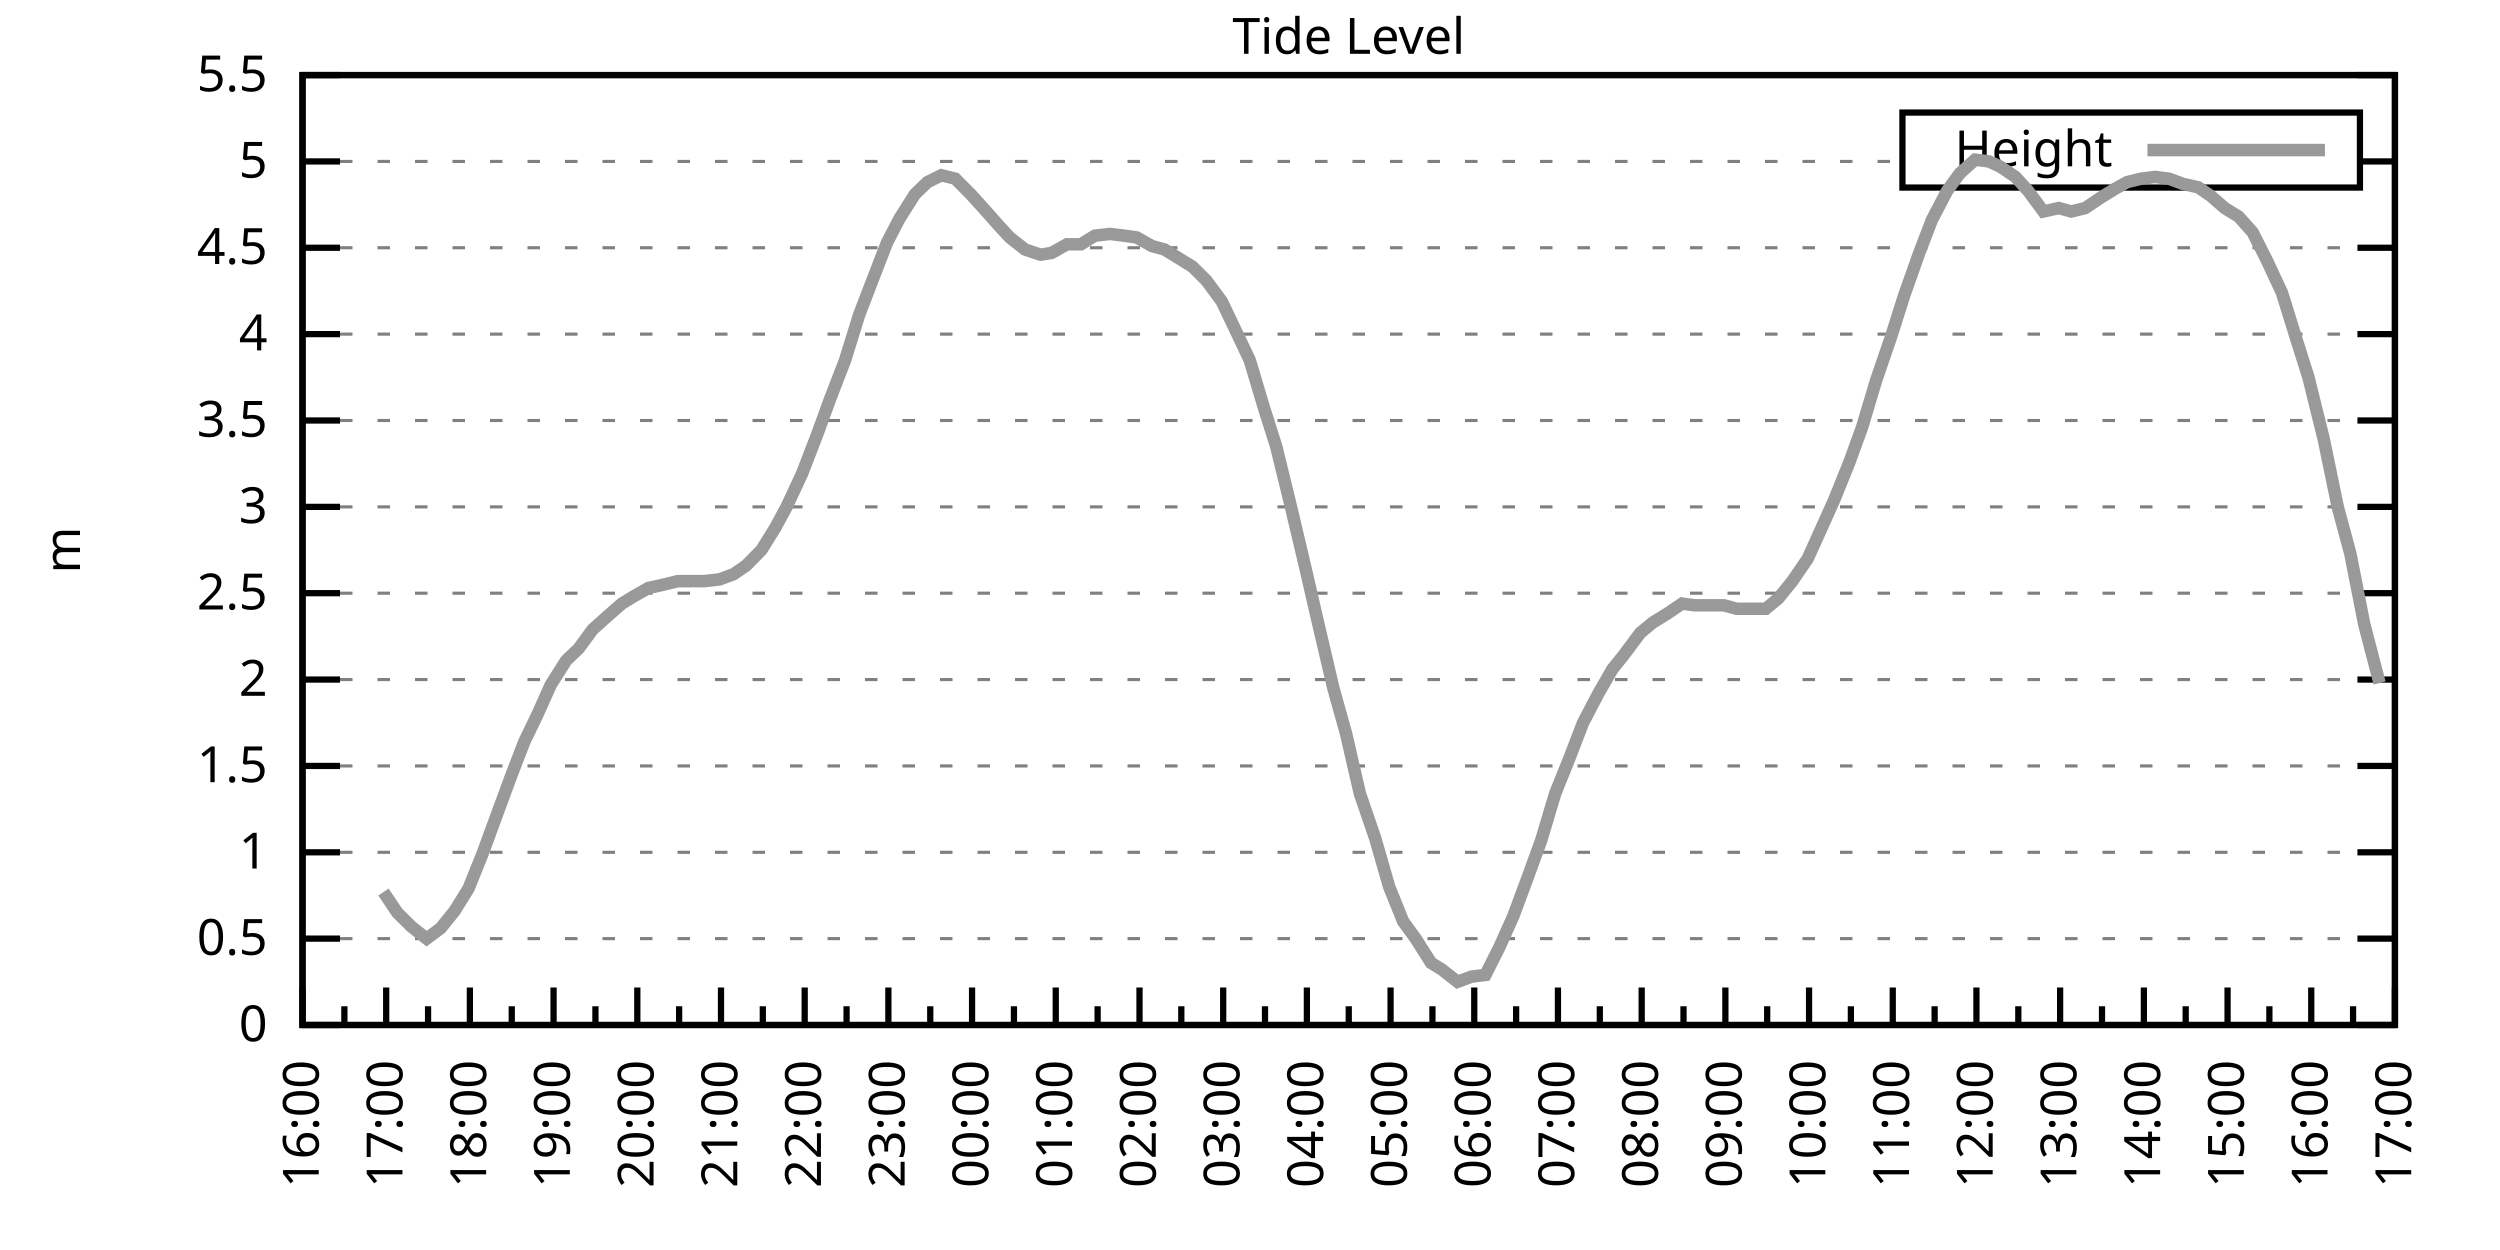
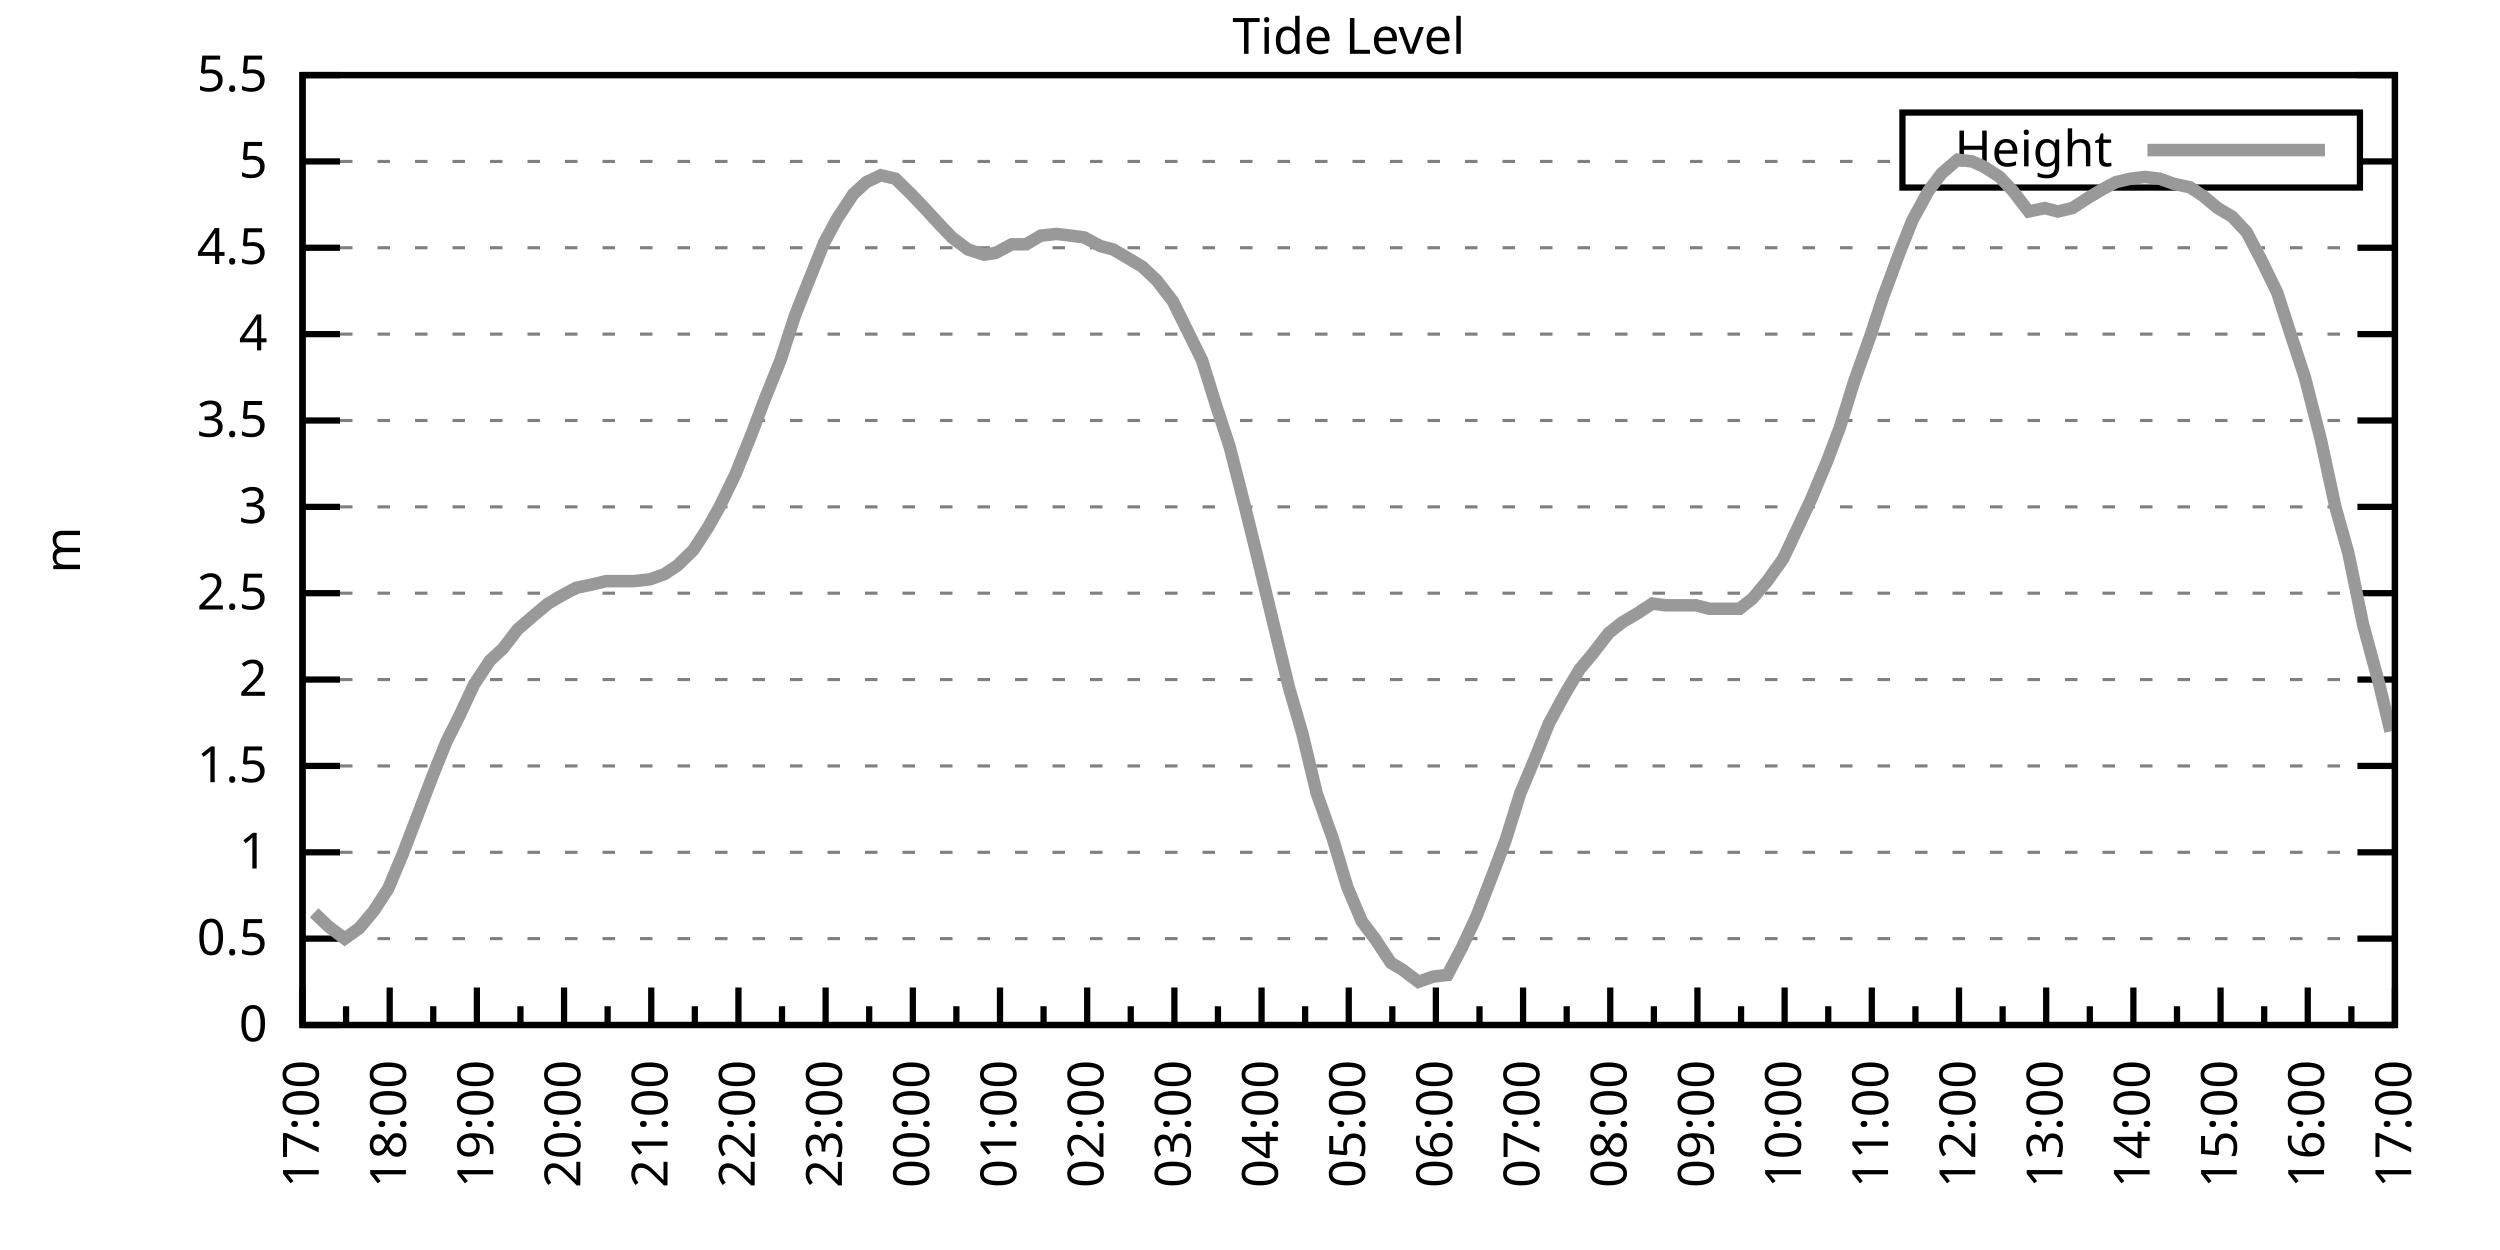
<svg xmlns="http://www.w3.org/2000/svg" xmlns:xlink="http://www.w3.org/1999/xlink" width="400" height="200" viewBox="0 0 400 200">
  <g id="gnuplot_canvas">
    <rect x="0" y="0" width="400" height="200" fill="none" />
    <defs>
      <circle id="gpDot" r="0.5" stroke-width="0.5" stroke="currentColor" />
      <path id="gpPt0" stroke-width="0.333" stroke="currentColor" d="M-1,0 h2 M0,-1 v2" />
      <path id="gpPt1" stroke-width="0.333" stroke="currentColor" d="M-1,-1 L1,1 M1,-1 L-1,1" />
      <path id="gpPt2" stroke-width="0.333" stroke="currentColor" d="M-1,0 L1,0 M0,-1 L0,1 M-1,-1 L1,1 M-1,1 L1,-1" />
      <rect id="gpPt3" stroke-width="0.333" stroke="currentColor" x="-1" y="-1" width="2" height="2" />
      <rect id="gpPt4" stroke-width="0.333" stroke="currentColor" fill="currentColor" x="-1" y="-1" width="2" height="2" />
      <circle id="gpPt5" stroke-width="0.333" stroke="currentColor" cx="0" cy="0" r="1" />
      <use xlink:href="#gpPt5" id="gpPt6" fill="currentColor" stroke="none" />
      <path id="gpPt7" stroke-width="0.333" stroke="currentColor" d="M0,-1.33 L-1.33,0.67 L1.33,0.67 z" />
      <use xlink:href="#gpPt7" id="gpPt8" fill="currentColor" stroke="none" />
      <use xlink:href="#gpPt7" id="gpPt9" stroke="currentColor" transform="rotate(180)" />
      <use xlink:href="#gpPt9" id="gpPt10" fill="currentColor" stroke="none" />
      <use xlink:href="#gpPt3" id="gpPt11" stroke="currentColor" transform="rotate(45)" />
      <use xlink:href="#gpPt11" id="gpPt12" fill="currentColor" stroke="none" />
      <path id="gpPt13" stroke-width="0.333" stroke="currentColor" d="M0,1.330 L1.265,0.411 L0.782,-1.067 L-0.782,-1.076 L-1.265,0.411 z" />
      <use xlink:href="#gpPt13" id="gpPt14" fill="currentColor" stroke="none" />
      <filter id="textbox" filterUnits="objectBoundingBox" x="0" y="0" height="1" width="1">
        <feFlood flood-color="white" flood-opacity="1" result="bgnd" />
        <feComposite in="SourceGraphic" in2="bgnd" operator="atop" />
      </filter>
      <filter id="greybox" filterUnits="objectBoundingBox" x="0" y="0" height="1" width="1">
        <feFlood flood-color="lightgrey" flood-opacity="1" result="grey" />
        <feComposite in="SourceGraphic" in2="grey" operator="atop" />
      </filter>
    </defs>
    <g fill="none" color="white" stroke="currentColor" stroke-width="1.00" stroke-linecap="butt" stroke-linejoin="miter">
</g>
    <g fill="none" color="black" stroke="currentColor" stroke-width="1.00" stroke-linecap="butt" stroke-linejoin="miter">
      <g stroke="none" shape-rendering="crispEdges">
        <polygon fill="rgb(255, 255, 255)" points="48.40,164.00 383.18,164.00 383.18,12.02 48.40,12.02 " />
      </g>
    </g>
    <g fill="none" color="black" stroke="currentColor" stroke-width="1.00" stroke-linecap="butt" stroke-linejoin="miter">
</g>
    <g fill="none" color="black" stroke="black" stroke-width="0.50" stroke-linecap="butt" stroke-linejoin="miter">
</g>
    <g fill="none" color="gray" stroke="currentColor" stroke-width="0.50" stroke-linecap="butt" stroke-linejoin="miter">
      <path stroke="gray" stroke-dasharray="2,4" class="gridline" d="M48.40,164.00 L383.19,164.00  " />
    </g>
    <g fill="none" color="gray" stroke="gray" stroke-width="1.00" stroke-linecap="butt" stroke-linejoin="miter">
</g>
    <g fill="none" color="black" stroke="currentColor" stroke-width="1.00" stroke-linecap="butt" stroke-linejoin="miter">
      <path stroke="black" d="M48.40,164.00 L54.40,164.00 M383.19,164.00 L377.19,164.00  " />
      <g transform="translate(42.80,166.60)" stroke="none" fill="black" font-family="Sans" font-size="8.00" text-anchor="end">
        <text>
          <tspan font-family="Sans"> 0</tspan>
        </text>
      </g>
    </g>
    <g fill="none" color="black" stroke="currentColor" stroke-width="1.00" stroke-linecap="butt" stroke-linejoin="miter">
</g>
    <g fill="none" color="black" stroke="black" stroke-width="0.50" stroke-linecap="butt" stroke-linejoin="miter">
</g>
    <g fill="none" color="gray" stroke="currentColor" stroke-width="0.50" stroke-linecap="butt" stroke-linejoin="miter">
      <path stroke="gray" stroke-dasharray="2,4" class="gridline" d="M48.40,150.18 L383.19,150.18  " />
    </g>
    <g fill="none" color="gray" stroke="gray" stroke-width="1.00" stroke-linecap="butt" stroke-linejoin="miter">
</g>
    <g fill="none" color="black" stroke="currentColor" stroke-width="1.00" stroke-linecap="butt" stroke-linejoin="miter">
      <path stroke="black" d="M48.40,150.18 L54.40,150.18 M383.19,150.18 L377.19,150.18  " />
      <g transform="translate(42.80,152.78)" stroke="none" fill="black" font-family="Sans" font-size="8.00" text-anchor="end">
        <text>
          <tspan font-family="Sans"> 0.5</tspan>
        </text>
      </g>
    </g>
    <g fill="none" color="black" stroke="currentColor" stroke-width="1.00" stroke-linecap="butt" stroke-linejoin="miter">
</g>
    <g fill="none" color="black" stroke="black" stroke-width="0.50" stroke-linecap="butt" stroke-linejoin="miter">
</g>
    <g fill="none" color="gray" stroke="currentColor" stroke-width="0.50" stroke-linecap="butt" stroke-linejoin="miter">
      <path stroke="gray" stroke-dasharray="2,4" class="gridline" d="M48.40,136.37 L383.19,136.37  " />
    </g>
    <g fill="none" color="gray" stroke="gray" stroke-width="1.00" stroke-linecap="butt" stroke-linejoin="miter">
</g>
    <g fill="none" color="black" stroke="currentColor" stroke-width="1.00" stroke-linecap="butt" stroke-linejoin="miter">
      <path stroke="black" d="M48.40,136.37 L54.40,136.37 M383.19,136.37 L377.19,136.37  " />
      <g transform="translate(42.80,138.97)" stroke="none" fill="black" font-family="Sans" font-size="8.00" text-anchor="end">
        <text>
          <tspan font-family="Sans"> 1</tspan>
        </text>
      </g>
    </g>
    <g fill="none" color="black" stroke="currentColor" stroke-width="1.00" stroke-linecap="butt" stroke-linejoin="miter">
</g>
    <g fill="none" color="black" stroke="black" stroke-width="0.50" stroke-linecap="butt" stroke-linejoin="miter">
</g>
    <g fill="none" color="gray" stroke="currentColor" stroke-width="0.50" stroke-linecap="butt" stroke-linejoin="miter">
      <path stroke="gray" stroke-dasharray="2,4" class="gridline" d="M48.40,122.55 L383.19,122.55  " />
    </g>
    <g fill="none" color="gray" stroke="gray" stroke-width="1.00" stroke-linecap="butt" stroke-linejoin="miter">
</g>
    <g fill="none" color="black" stroke="currentColor" stroke-width="1.00" stroke-linecap="butt" stroke-linejoin="miter">
      <path stroke="black" d="M48.40,122.55 L54.40,122.55 M383.19,122.55 L377.19,122.55  " />
      <g transform="translate(42.80,125.15)" stroke="none" fill="black" font-family="Sans" font-size="8.00" text-anchor="end">
        <text>
          <tspan font-family="Sans"> 1.5</tspan>
        </text>
      </g>
    </g>
    <g fill="none" color="black" stroke="currentColor" stroke-width="1.00" stroke-linecap="butt" stroke-linejoin="miter">
</g>
    <g fill="none" color="black" stroke="black" stroke-width="0.50" stroke-linecap="butt" stroke-linejoin="miter">
</g>
    <g fill="none" color="gray" stroke="currentColor" stroke-width="0.50" stroke-linecap="butt" stroke-linejoin="miter">
      <path stroke="gray" stroke-dasharray="2,4" class="gridline" d="M48.40,108.73 L383.19,108.73  " />
    </g>
    <g fill="none" color="gray" stroke="gray" stroke-width="1.00" stroke-linecap="butt" stroke-linejoin="miter">
</g>
    <g fill="none" color="black" stroke="currentColor" stroke-width="1.00" stroke-linecap="butt" stroke-linejoin="miter">
      <path stroke="black" d="M48.40,108.73 L54.40,108.73 M383.19,108.73 L377.19,108.73  " />
      <g transform="translate(42.80,111.33)" stroke="none" fill="black" font-family="Sans" font-size="8.00" text-anchor="end">
        <text>
          <tspan font-family="Sans"> 2</tspan>
        </text>
      </g>
    </g>
    <g fill="none" color="black" stroke="currentColor" stroke-width="1.00" stroke-linecap="butt" stroke-linejoin="miter">
</g>
    <g fill="none" color="black" stroke="black" stroke-width="0.50" stroke-linecap="butt" stroke-linejoin="miter">
</g>
    <g fill="none" color="gray" stroke="currentColor" stroke-width="0.50" stroke-linecap="butt" stroke-linejoin="miter">
      <path stroke="gray" stroke-dasharray="2,4" class="gridline" d="M48.40,94.91 L383.19,94.91  " />
    </g>
    <g fill="none" color="gray" stroke="gray" stroke-width="1.00" stroke-linecap="butt" stroke-linejoin="miter">
</g>
    <g fill="none" color="black" stroke="currentColor" stroke-width="1.00" stroke-linecap="butt" stroke-linejoin="miter">
      <path stroke="black" d="M48.40,94.91 L54.40,94.91 M383.19,94.91 L377.19,94.91  " />
      <g transform="translate(42.80,97.51)" stroke="none" fill="black" font-family="Sans" font-size="8.00" text-anchor="end">
        <text>
          <tspan font-family="Sans"> 2.5</tspan>
        </text>
      </g>
    </g>
    <g fill="none" color="black" stroke="currentColor" stroke-width="1.00" stroke-linecap="butt" stroke-linejoin="miter">
</g>
    <g fill="none" color="black" stroke="black" stroke-width="0.50" stroke-linecap="butt" stroke-linejoin="miter">
</g>
    <g fill="none" color="gray" stroke="currentColor" stroke-width="0.50" stroke-linecap="butt" stroke-linejoin="miter">
      <path stroke="gray" stroke-dasharray="2,4" class="gridline" d="M48.40,81.10 L383.19,81.10  " />
    </g>
    <g fill="none" color="gray" stroke="gray" stroke-width="1.00" stroke-linecap="butt" stroke-linejoin="miter">
</g>
    <g fill="none" color="black" stroke="currentColor" stroke-width="1.00" stroke-linecap="butt" stroke-linejoin="miter">
      <path stroke="black" d="M48.40,81.10 L54.40,81.10 M383.19,81.10 L377.19,81.10  " />
      <g transform="translate(42.80,83.70)" stroke="none" fill="black" font-family="Sans" font-size="8.00" text-anchor="end">
        <text>
          <tspan font-family="Sans"> 3</tspan>
        </text>
      </g>
    </g>
    <g fill="none" color="black" stroke="currentColor" stroke-width="1.00" stroke-linecap="butt" stroke-linejoin="miter">
</g>
    <g fill="none" color="black" stroke="black" stroke-width="0.50" stroke-linecap="butt" stroke-linejoin="miter">
</g>
    <g fill="none" color="gray" stroke="currentColor" stroke-width="0.50" stroke-linecap="butt" stroke-linejoin="miter">
      <path stroke="gray" stroke-dasharray="2,4" class="gridline" d="M48.40,67.28 L383.19,67.28  " />
    </g>
    <g fill="none" color="gray" stroke="gray" stroke-width="1.00" stroke-linecap="butt" stroke-linejoin="miter">
</g>
    <g fill="none" color="black" stroke="currentColor" stroke-width="1.00" stroke-linecap="butt" stroke-linejoin="miter">
      <path stroke="black" d="M48.40,67.28 L54.40,67.28 M383.19,67.28 L377.19,67.28  " />
      <g transform="translate(42.80,69.88)" stroke="none" fill="black" font-family="Sans" font-size="8.00" text-anchor="end">
        <text>
          <tspan font-family="Sans"> 3.5</tspan>
        </text>
      </g>
    </g>
    <g fill="none" color="black" stroke="currentColor" stroke-width="1.00" stroke-linecap="butt" stroke-linejoin="miter">
</g>
    <g fill="none" color="black" stroke="black" stroke-width="0.50" stroke-linecap="butt" stroke-linejoin="miter">
</g>
    <g fill="none" color="gray" stroke="currentColor" stroke-width="0.50" stroke-linecap="butt" stroke-linejoin="miter">
      <path stroke="gray" stroke-dasharray="2,4" class="gridline" d="M48.40,53.46 L383.19,53.46  " />
    </g>
    <g fill="none" color="gray" stroke="gray" stroke-width="1.00" stroke-linecap="butt" stroke-linejoin="miter">
</g>
    <g fill="none" color="black" stroke="currentColor" stroke-width="1.00" stroke-linecap="butt" stroke-linejoin="miter">
      <path stroke="black" d="M48.40,53.46 L54.40,53.46 M383.19,53.46 L377.19,53.46  " />
      <g transform="translate(42.80,56.06)" stroke="none" fill="black" font-family="Sans" font-size="8.00" text-anchor="end">
        <text>
          <tspan font-family="Sans"> 4</tspan>
        </text>
      </g>
    </g>
    <g fill="none" color="black" stroke="currentColor" stroke-width="1.00" stroke-linecap="butt" stroke-linejoin="miter">
</g>
    <g fill="none" color="black" stroke="black" stroke-width="0.50" stroke-linecap="butt" stroke-linejoin="miter">
</g>
    <g fill="none" color="gray" stroke="currentColor" stroke-width="0.50" stroke-linecap="butt" stroke-linejoin="miter">
      <path stroke="gray" stroke-dasharray="2,4" class="gridline" d="M48.40,39.64 L383.19,39.64  " />
    </g>
    <g fill="none" color="gray" stroke="gray" stroke-width="1.00" stroke-linecap="butt" stroke-linejoin="miter">
</g>
    <g fill="none" color="black" stroke="currentColor" stroke-width="1.00" stroke-linecap="butt" stroke-linejoin="miter">
      <path stroke="black" d="M48.40,39.64 L54.40,39.64 M383.19,39.64 L377.19,39.64  " />
      <g transform="translate(42.80,42.24)" stroke="none" fill="black" font-family="Sans" font-size="8.00" text-anchor="end">
        <text>
          <tspan font-family="Sans"> 4.5</tspan>
        </text>
      </g>
    </g>
    <g fill="none" color="black" stroke="currentColor" stroke-width="1.00" stroke-linecap="butt" stroke-linejoin="miter">
</g>
    <g fill="none" color="black" stroke="black" stroke-width="0.50" stroke-linecap="butt" stroke-linejoin="miter">
</g>
    <g fill="none" color="gray" stroke="currentColor" stroke-width="0.50" stroke-linecap="butt" stroke-linejoin="miter">
      <path stroke="gray" stroke-dasharray="2,4" class="gridline" d="M48.40,25.83 L304.39,25.83 M377.59,25.83 L383.19,25.83  " />
    </g>
    <g fill="none" color="gray" stroke="gray" stroke-width="1.00" stroke-linecap="butt" stroke-linejoin="miter">
</g>
    <g fill="none" color="black" stroke="currentColor" stroke-width="1.00" stroke-linecap="butt" stroke-linejoin="miter">
      <path stroke="black" d="M48.40,25.83 L54.40,25.83 M383.19,25.83 L377.19,25.83  " />
      <g transform="translate(42.80,28.43)" stroke="none" fill="black" font-family="Sans" font-size="8.00" text-anchor="end">
        <text>
          <tspan font-family="Sans"> 5</tspan>
        </text>
      </g>
    </g>
    <g fill="none" color="black" stroke="currentColor" stroke-width="1.00" stroke-linecap="butt" stroke-linejoin="miter">
</g>
    <g fill="none" color="black" stroke="black" stroke-width="0.50" stroke-linecap="butt" stroke-linejoin="miter">
</g>
    <g fill="none" color="gray" stroke="currentColor" stroke-width="0.50" stroke-linecap="butt" stroke-linejoin="miter">
      <path stroke="gray" stroke-dasharray="2,4" class="gridline" d="M48.40,12.01 L383.19,12.01  " />
    </g>
    <g fill="none" color="gray" stroke="gray" stroke-width="1.00" stroke-linecap="butt" stroke-linejoin="miter">
</g>
    <g fill="none" color="black" stroke="currentColor" stroke-width="1.00" stroke-linecap="butt" stroke-linejoin="miter">
      <path stroke="black" d="M48.40,12.01 L54.40,12.01 M383.19,12.01 L377.19,12.01  " />
      <g transform="translate(42.80,14.61)" stroke="none" fill="black" font-family="Sans" font-size="8.00" text-anchor="end">
        <text>
          <tspan font-family="Sans"> 5.5</tspan>
        </text>
      </g>
    </g>
    <g fill="none" color="black" stroke="currentColor" stroke-width="1.00" stroke-linecap="butt" stroke-linejoin="miter">
      <path stroke="black" d="M48.40,164.00 L48.40,158.00  " />
      <g transform="translate(51.00,169.60) rotate(270)" stroke="none" fill="black" font-family="Sans" font-size="8.00" text-anchor="end">
        <text>
+           <tspan font-family="Sans">17:00</tspan>
+         </text>
+       </g>
+     </g>
+     <g fill="none" color="black" stroke="currentColor" stroke-width="1.00" stroke-linecap="butt" stroke-linejoin="miter">
+       <path stroke="black" d="M55.37,164.00 L55.37,161.00 M62.35,164.00 L62.35,158.00  " />
+       <g transform="translate(64.95,169.60) rotate(270)" stroke="none" fill="black" font-family="Sans" font-size="8.00" text-anchor="end">
+         <text>
+           <tspan font-family="Sans">18:00</tspan>
+         </text>
+       </g>
+     </g>
+     <g fill="none" color="black" stroke="currentColor" stroke-width="1.00" stroke-linecap="butt" stroke-linejoin="miter">
+       <path stroke="black" d="M69.32,164.00 L69.32,161.00 M76.30,164.00 L76.30,158.00  " />
+       <g transform="translate(78.90,169.60) rotate(270)" stroke="none" fill="black" font-family="Sans" font-size="8.00" text-anchor="end">
+         <text>
+           <tspan font-family="Sans">19:00</tspan>
+         </text>
+       </g>
+     </g>
+     <g fill="none" color="black" stroke="currentColor" stroke-width="1.00" stroke-linecap="butt" stroke-linejoin="miter">
+       <path stroke="black" d="M83.27,164.00 L83.27,161.00 M90.25,164.00 L90.25,158.00  " />
+       <g transform="translate(92.85,169.60) rotate(270)" stroke="none" fill="black" font-family="Sans" font-size="8.00" text-anchor="end">
+         <text>
+           <tspan font-family="Sans">20:00</tspan>
+         </text>
+       </g>
+     </g>
+     <g fill="none" color="black" stroke="currentColor" stroke-width="1.00" stroke-linecap="butt" stroke-linejoin="miter">
+       <path stroke="black" d="M97.22,164.00 L97.22,161.00 M104.20,164.00 L104.20,158.00  " />
+       <g transform="translate(106.80,169.60) rotate(270)" stroke="none" fill="black" font-family="Sans" font-size="8.00" text-anchor="end">
+         <text>
+           <tspan font-family="Sans">21:00</tspan>
+         </text>
+       </g>
+     </g>
+     <g fill="none" color="black" stroke="currentColor" stroke-width="1.00" stroke-linecap="butt" stroke-linejoin="miter">
+       <path stroke="black" d="M111.17,164.00 L111.17,161.00 M118.15,164.00 L118.15,158.00  " />
+       <g transform="translate(120.75,169.60) rotate(270)" stroke="none" fill="black" font-family="Sans" font-size="8.00" text-anchor="end">
+         <text>
+           <tspan font-family="Sans">22:00</tspan>
+         </text>
+       </g>
+     </g>
+     <g fill="none" color="black" stroke="currentColor" stroke-width="1.00" stroke-linecap="butt" stroke-linejoin="miter">
+       <path stroke="black" d="M125.12,164.00 L125.12,161.00 M132.10,164.00 L132.10,158.00  " />
+       <g transform="translate(134.70,169.60) rotate(270)" stroke="none" fill="black" font-family="Sans" font-size="8.00" text-anchor="end">
+         <text>
+           <tspan font-family="Sans">23:00</tspan>
+         </text>
+       </g>
+     </g>
+     <g fill="none" color="black" stroke="currentColor" stroke-width="1.00" stroke-linecap="butt" stroke-linejoin="miter">
+       <path stroke="black" d="M139.07,164.00 L139.07,161.00 M146.05,164.00 L146.05,158.00  " />
+       <g transform="translate(148.65,169.60) rotate(270)" stroke="none" fill="black" font-family="Sans" font-size="8.00" text-anchor="end">
+         <text>
+           <tspan font-family="Sans">00:00</tspan>
+         </text>
+       </g>
+     </g>
+     <g fill="none" color="black" stroke="currentColor" stroke-width="1.00" stroke-linecap="butt" stroke-linejoin="miter">
+       <path stroke="black" d="M153.02,164.00 L153.02,161.00 M160.00,164.00 L160.00,158.00  " />
+       <g transform="translate(162.60,169.60) rotate(270)" stroke="none" fill="black" font-family="Sans" font-size="8.00" text-anchor="end">
+         <text>
+           <tspan font-family="Sans">01:00</tspan>
+         </text>
+       </g>
+     </g>
+     <g fill="none" color="black" stroke="currentColor" stroke-width="1.00" stroke-linecap="butt" stroke-linejoin="miter">
+       <path stroke="black" d="M166.97,164.00 L166.97,161.00 M173.95,164.00 L173.95,158.00  " />
+       <g transform="translate(176.55,169.60) rotate(270)" stroke="none" fill="black" font-family="Sans" font-size="8.00" text-anchor="end">
+         <text>
+           <tspan font-family="Sans">02:00</tspan>
+         </text>
+       </g>
+     </g>
+     <g fill="none" color="black" stroke="currentColor" stroke-width="1.00" stroke-linecap="butt" stroke-linejoin="miter">
+       <path stroke="black" d="M180.92,164.00 L180.92,161.00 M187.90,164.00 L187.90,158.00  " />
+       <g transform="translate(190.50,169.60) rotate(270)" stroke="none" fill="black" font-family="Sans" font-size="8.00" text-anchor="end">
+         <text>
+           <tspan font-family="Sans">03:00</tspan>
+         </text>
+       </g>
+     </g>
+     <g fill="none" color="black" stroke="currentColor" stroke-width="1.00" stroke-linecap="butt" stroke-linejoin="miter">
+       <path stroke="black" d="M194.87,164.00 L194.87,161.00 M201.85,164.00 L201.85,158.00  " />
+       <g transform="translate(204.45,169.60) rotate(270)" stroke="none" fill="black" font-family="Sans" font-size="8.00" text-anchor="end">
+         <text>
+           <tspan font-family="Sans">04:00</tspan>
+         </text>
+       </g>
+     </g>
+     <g fill="none" color="black" stroke="currentColor" stroke-width="1.00" stroke-linecap="butt" stroke-linejoin="miter">
+       <path stroke="black" d="M208.82,164.00 L208.82,161.00 M215.80,164.00 L215.80,158.00  " />
+       <g transform="translate(218.40,169.60) rotate(270)" stroke="none" fill="black" font-family="Sans" font-size="8.00" text-anchor="end">
+         <text>
+           <tspan font-family="Sans">05:00</tspan>
+         </text>
+       </g>
+     </g>
+     <g fill="none" color="black" stroke="currentColor" stroke-width="1.00" stroke-linecap="butt" stroke-linejoin="miter">
+       <path stroke="black" d="M222.77,164.00 L222.77,161.00 M229.74,164.00 L229.74,158.00  " />
+       <g transform="translate(232.34,169.60) rotate(270)" stroke="none" fill="black" font-family="Sans" font-size="8.00" text-anchor="end">
+         <text>
+           <tspan font-family="Sans">06:00</tspan>
+         </text>
+       </g>
+     </g>
+     <g fill="none" color="black" stroke="currentColor" stroke-width="1.00" stroke-linecap="butt" stroke-linejoin="miter">
+       <path stroke="black" d="M236.72,164.00 L236.72,161.00 M243.69,164.00 L243.69,158.00  " />
+       <g transform="translate(246.29,169.60) rotate(270)" stroke="none" fill="black" font-family="Sans" font-size="8.00" text-anchor="end">
+         <text>
+           <tspan font-family="Sans">07:00</tspan>
+         </text>
+       </g>
+     </g>
+     <g fill="none" color="black" stroke="currentColor" stroke-width="1.00" stroke-linecap="butt" stroke-linejoin="miter">
+       <path stroke="black" d="M250.67,164.00 L250.67,161.00 M257.64,164.00 L257.64,158.00  " />
+       <g transform="translate(260.24,169.60) rotate(270)" stroke="none" fill="black" font-family="Sans" font-size="8.00" text-anchor="end">
+         <text>
+           <tspan font-family="Sans">08:00</tspan>
+         </text>
+       </g>
+     </g>
+     <g fill="none" color="black" stroke="currentColor" stroke-width="1.00" stroke-linecap="butt" stroke-linejoin="miter">
+       <path stroke="black" d="M264.62,164.00 L264.62,161.00 M271.59,164.00 L271.59,158.00  " />
+       <g transform="translate(274.19,169.60) rotate(270)" stroke="none" fill="black" font-family="Sans" font-size="8.00" text-anchor="end">
+         <text>
+           <tspan font-family="Sans">09:00</tspan>
+         </text>
+       </g>
+     </g>
+     <g fill="none" color="black" stroke="currentColor" stroke-width="1.00" stroke-linecap="butt" stroke-linejoin="miter">
+       <path stroke="black" d="M278.57,164.00 L278.57,161.00 M285.54,164.00 L285.54,158.00  " />
+       <g transform="translate(288.14,169.60) rotate(270)" stroke="none" fill="black" font-family="Sans" font-size="8.00" text-anchor="end">
+         <text>
+           <tspan font-family="Sans">10:00</tspan>
+         </text>
+       </g>
+     </g>
+     <g fill="none" color="black" stroke="currentColor" stroke-width="1.00" stroke-linecap="butt" stroke-linejoin="miter">
+       <path stroke="black" d="M292.52,164.00 L292.52,161.00 M299.49,164.00 L299.49,158.00  " />
+       <g transform="translate(302.09,169.60) rotate(270)" stroke="none" fill="black" font-family="Sans" font-size="8.00" text-anchor="end">
+         <text>
+           <tspan font-family="Sans">11:00</tspan>
+         </text>
+       </g>
+     </g>
+     <g fill="none" color="black" stroke="currentColor" stroke-width="1.00" stroke-linecap="butt" stroke-linejoin="miter">
+       <path stroke="black" d="M306.47,164.00 L306.47,161.00 M313.44,164.00 L313.44,158.00  " />
+       <g transform="translate(316.04,169.60) rotate(270)" stroke="none" fill="black" font-family="Sans" font-size="8.00" text-anchor="end">
+         <text>
+           <tspan font-family="Sans">12:00</tspan>
+         </text>
+       </g>
+     </g>
+     <g fill="none" color="black" stroke="currentColor" stroke-width="1.00" stroke-linecap="butt" stroke-linejoin="miter">
+       <path stroke="black" d="M320.42,164.00 L320.42,161.00 M327.39,164.00 L327.39,158.00  " />
+       <g transform="translate(329.99,169.60) rotate(270)" stroke="none" fill="black" font-family="Sans" font-size="8.00" text-anchor="end">
+         <text>
+           <tspan font-family="Sans">13:00</tspan>
+         </text>
+       </g>
+     </g>
+     <g fill="none" color="black" stroke="currentColor" stroke-width="1.00" stroke-linecap="butt" stroke-linejoin="miter">
+       <path stroke="black" d="M334.37,164.00 L334.37,161.00 M341.34,164.00 L341.34,158.00  " />
+       <g transform="translate(343.94,169.60) rotate(270)" stroke="none" fill="black" font-family="Sans" font-size="8.00" text-anchor="end">
+         <text>
+           <tspan font-family="Sans">14:00</tspan>
+         </text>
+       </g>
+     </g>
+     <g fill="none" color="black" stroke="currentColor" stroke-width="1.00" stroke-linecap="butt" stroke-linejoin="miter">
+       <path stroke="black" d="M348.32,164.00 L348.32,161.00 M355.29,164.00 L355.29,158.00  " />
+       <g transform="translate(357.89,169.60) rotate(270)" stroke="none" fill="black" font-family="Sans" font-size="8.00" text-anchor="end">
+         <text>
+           <tspan font-family="Sans">15:00</tspan>
+         </text>
+       </g>
+     </g>
+     <g fill="none" color="black" stroke="currentColor" stroke-width="1.00" stroke-linecap="butt" stroke-linejoin="miter">
+       <path stroke="black" d="M362.27,164.00 L362.27,161.00 M369.24,164.00 L369.24,158.00  " />
+       <g transform="translate(371.84,169.60) rotate(270)" stroke="none" fill="black" font-family="Sans" font-size="8.00" text-anchor="end">
+         <text>
          <tspan font-family="Sans">16:00</tspan>
        </text>
      </g>
    </g>
    <g fill="none" color="black" stroke="currentColor" stroke-width="1.00" stroke-linecap="butt" stroke-linejoin="miter">
-       <path stroke="black" d="M55.10,164.00 L55.10,161.00 M61.79,164.00 L61.79,158.00  " />
-       <g transform="translate(64.39,169.60) rotate(270)" stroke="none" fill="black" font-family="Sans" font-size="8.00" text-anchor="end">
-         <text>
-           <tspan font-family="Sans">17:00</tspan>
-         </text>
-       </g>
-     </g>
-     <g fill="none" color="black" stroke="currentColor" stroke-width="1.00" stroke-linecap="butt" stroke-linejoin="miter">
-       <path stroke="black" d="M68.49,164.00 L68.49,161.00 M75.18,164.00 L75.18,158.00  " />
-       <g transform="translate(77.78,169.60) rotate(270)" stroke="none" fill="black" font-family="Sans" font-size="8.00" text-anchor="end">
-         <text>
-           <tspan font-family="Sans">18:00</tspan>
-         </text>
-       </g>
-     </g>
-     <g fill="none" color="black" stroke="currentColor" stroke-width="1.00" stroke-linecap="butt" stroke-linejoin="miter">
-       <path stroke="black" d="M81.88,164.00 L81.88,161.00 M88.57,164.00 L88.57,158.00  " />
-       <g transform="translate(91.17,169.60) rotate(270)" stroke="none" fill="black" font-family="Sans" font-size="8.00" text-anchor="end">
-         <text>
-           <tspan font-family="Sans">19:00</tspan>
-         </text>
-       </g>
-     </g>
-     <g fill="none" color="black" stroke="currentColor" stroke-width="1.00" stroke-linecap="butt" stroke-linejoin="miter">
-       <path stroke="black" d="M95.27,164.00 L95.27,161.00 M101.97,164.00 L101.97,158.00  " />
-       <g transform="translate(104.57,169.60) rotate(270)" stroke="none" fill="black" font-family="Sans" font-size="8.00" text-anchor="end">
-         <text>
-           <tspan font-family="Sans">20:00</tspan>
-         </text>
-       </g>
-     </g>
-     <g fill="none" color="black" stroke="currentColor" stroke-width="1.00" stroke-linecap="butt" stroke-linejoin="miter">
-       <path stroke="black" d="M108.66,164.00 L108.66,161.00 M115.36,164.00 L115.36,158.00  " />
-       <g transform="translate(117.96,169.60) rotate(270)" stroke="none" fill="black" font-family="Sans" font-size="8.00" text-anchor="end">
-         <text>
-           <tspan font-family="Sans">21:00</tspan>
-         </text>
-       </g>
-     </g>
-     <g fill="none" color="black" stroke="currentColor" stroke-width="1.00" stroke-linecap="butt" stroke-linejoin="miter">
-       <path stroke="black" d="M122.05,164.00 L122.05,161.00 M128.75,164.00 L128.75,158.00  " />
-       <g transform="translate(131.35,169.60) rotate(270)" stroke="none" fill="black" font-family="Sans" font-size="8.00" text-anchor="end">
-         <text>
-           <tspan font-family="Sans">22:00</tspan>
-         </text>
-       </g>
-     </g>
-     <g fill="none" color="black" stroke="currentColor" stroke-width="1.00" stroke-linecap="butt" stroke-linejoin="miter">
-       <path stroke="black" d="M135.45,164.00 L135.45,161.00 M142.14,164.00 L142.14,158.00  " />
-       <g transform="translate(144.74,169.60) rotate(270)" stroke="none" fill="black" font-family="Sans" font-size="8.00" text-anchor="end">
-         <text>
-           <tspan font-family="Sans">23:00</tspan>
-         </text>
-       </g>
-     </g>
-     <g fill="none" color="black" stroke="currentColor" stroke-width="1.00" stroke-linecap="butt" stroke-linejoin="miter">
-       <path stroke="black" d="M148.84,164.00 L148.84,161.00 M155.53,164.00 L155.53,158.00  " />
-       <g transform="translate(158.13,169.60) rotate(270)" stroke="none" fill="black" font-family="Sans" font-size="8.00" text-anchor="end">
-         <text>
-           <tspan font-family="Sans">00:00</tspan>
-         </text>
-       </g>
-     </g>
-     <g fill="none" color="black" stroke="currentColor" stroke-width="1.00" stroke-linecap="butt" stroke-linejoin="miter">
-       <path stroke="black" d="M162.23,164.00 L162.23,161.00 M168.92,164.00 L168.92,158.00  " />
-       <g transform="translate(171.52,169.60) rotate(270)" stroke="none" fill="black" font-family="Sans" font-size="8.00" text-anchor="end">
-         <text>
-           <tspan font-family="Sans">01:00</tspan>
-         </text>
-       </g>
-     </g>
-     <g fill="none" color="black" stroke="currentColor" stroke-width="1.00" stroke-linecap="butt" stroke-linejoin="miter">
-       <path stroke="black" d="M175.62,164.00 L175.62,161.00 M182.32,164.00 L182.32,158.00  " />
-       <g transform="translate(184.92,169.60) rotate(270)" stroke="none" fill="black" font-family="Sans" font-size="8.00" text-anchor="end">
-         <text>
-           <tspan font-family="Sans">02:00</tspan>
-         </text>
-       </g>
-     </g>
-     <g fill="none" color="black" stroke="currentColor" stroke-width="1.00" stroke-linecap="butt" stroke-linejoin="miter">
-       <path stroke="black" d="M189.01,164.00 L189.01,161.00 M195.71,164.00 L195.71,158.00  " />
-       <g transform="translate(198.31,169.60) rotate(270)" stroke="none" fill="black" font-family="Sans" font-size="8.00" text-anchor="end">
-         <text>
-           <tspan font-family="Sans">03:00</tspan>
-         </text>
-       </g>
-     </g>
-     <g fill="none" color="black" stroke="currentColor" stroke-width="1.00" stroke-linecap="butt" stroke-linejoin="miter">
-       <path stroke="black" d="M202.40,164.00 L202.40,161.00 M209.10,164.00 L209.10,158.00  " />
-       <g transform="translate(211.70,169.60) rotate(270)" stroke="none" fill="black" font-family="Sans" font-size="8.00" text-anchor="end">
-         <text>
-           <tspan font-family="Sans">04:00</tspan>
-         </text>
-       </g>
-     </g>
-     <g fill="none" color="black" stroke="currentColor" stroke-width="1.00" stroke-linecap="butt" stroke-linejoin="miter">
-       <path stroke="black" d="M215.80,164.00 L215.80,161.00 M222.49,164.00 L222.49,158.00  " />
-       <g transform="translate(225.09,169.60) rotate(270)" stroke="none" fill="black" font-family="Sans" font-size="8.00" text-anchor="end">
-         <text>
-           <tspan font-family="Sans">05:00</tspan>
-         </text>
-       </g>
-     </g>
-     <g fill="none" color="black" stroke="currentColor" stroke-width="1.00" stroke-linecap="butt" stroke-linejoin="miter">
-       <path stroke="black" d="M229.19,164.00 L229.19,161.00 M235.88,164.00 L235.88,158.00  " />
-       <g transform="translate(238.48,169.60) rotate(270)" stroke="none" fill="black" font-family="Sans" font-size="8.00" text-anchor="end">
-         <text>
-           <tspan font-family="Sans">06:00</tspan>
-         </text>
-       </g>
-     </g>
-     <g fill="none" color="black" stroke="currentColor" stroke-width="1.00" stroke-linecap="butt" stroke-linejoin="miter">
-       <path stroke="black" d="M242.58,164.00 L242.58,161.00 M249.27,164.00 L249.27,158.00  " />
-       <g transform="translate(251.87,169.60) rotate(270)" stroke="none" fill="black" font-family="Sans" font-size="8.00" text-anchor="end">
-         <text>
-           <tspan font-family="Sans">07:00</tspan>
-         </text>
-       </g>
-     </g>
-     <g fill="none" color="black" stroke="currentColor" stroke-width="1.00" stroke-linecap="butt" stroke-linejoin="miter">
-       <path stroke="black" d="M255.97,164.00 L255.97,161.00 M262.67,164.00 L262.67,158.00  " />
-       <g transform="translate(265.27,169.60) rotate(270)" stroke="none" fill="black" font-family="Sans" font-size="8.00" text-anchor="end">
-         <text>
-           <tspan font-family="Sans">08:00</tspan>
-         </text>
-       </g>
-     </g>
-     <g fill="none" color="black" stroke="currentColor" stroke-width="1.00" stroke-linecap="butt" stroke-linejoin="miter">
-       <path stroke="black" d="M269.36,164.00 L269.36,161.00 M276.06,164.00 L276.06,158.00  " />
-       <g transform="translate(278.66,169.60) rotate(270)" stroke="none" fill="black" font-family="Sans" font-size="8.00" text-anchor="end">
-         <text>
-           <tspan font-family="Sans">09:00</tspan>
-         </text>
-       </g>
-     </g>
-     <g fill="none" color="black" stroke="currentColor" stroke-width="1.00" stroke-linecap="butt" stroke-linejoin="miter">
-       <path stroke="black" d="M282.75,164.00 L282.75,161.00 M289.45,164.00 L289.45,158.00  " />
-       <g transform="translate(292.05,169.60) rotate(270)" stroke="none" fill="black" font-family="Sans" font-size="8.00" text-anchor="end">
-         <text>
-           <tspan font-family="Sans">10:00</tspan>
-         </text>
-       </g>
-     </g>
-     <g fill="none" color="black" stroke="currentColor" stroke-width="1.00" stroke-linecap="butt" stroke-linejoin="miter">
-       <path stroke="black" d="M296.14,164.00 L296.14,161.00 M302.84,164.00 L302.84,158.00  " />
-       <g transform="translate(305.44,169.60) rotate(270)" stroke="none" fill="black" font-family="Sans" font-size="8.00" text-anchor="end">
-         <text>
-           <tspan font-family="Sans">11:00</tspan>
-         </text>
-       </g>
-     </g>
-     <g fill="none" color="black" stroke="currentColor" stroke-width="1.00" stroke-linecap="butt" stroke-linejoin="miter">
-       <path stroke="black" d="M309.54,164.00 L309.54,161.00 M316.23,164.00 L316.23,158.00  " />
-       <g transform="translate(318.83,169.60) rotate(270)" stroke="none" fill="black" font-family="Sans" font-size="8.00" text-anchor="end">
-         <text>
-           <tspan font-family="Sans">12:00</tspan>
-         </text>
-       </g>
-     </g>
-     <g fill="none" color="black" stroke="currentColor" stroke-width="1.00" stroke-linecap="butt" stroke-linejoin="miter">
-       <path stroke="black" d="M322.93,164.00 L322.93,161.00 M329.62,164.00 L329.62,158.00  " />
-       <g transform="translate(332.22,169.60) rotate(270)" stroke="none" fill="black" font-family="Sans" font-size="8.00" text-anchor="end">
-         <text>
-           <tspan font-family="Sans">13:00</tspan>
-         </text>
-       </g>
-     </g>
-     <g fill="none" color="black" stroke="currentColor" stroke-width="1.00" stroke-linecap="butt" stroke-linejoin="miter">
-       <path stroke="black" d="M336.32,164.00 L336.32,161.00 M343.02,164.00 L343.02,158.00  " />
-       <g transform="translate(345.62,169.60) rotate(270)" stroke="none" fill="black" font-family="Sans" font-size="8.00" text-anchor="end">
-         <text>
-           <tspan font-family="Sans">14:00</tspan>
-         </text>
-       </g>
-     </g>
-     <g fill="none" color="black" stroke="currentColor" stroke-width="1.00" stroke-linecap="butt" stroke-linejoin="miter">
-       <path stroke="black" d="M349.71,164.00 L349.71,161.00 M356.41,164.00 L356.41,158.00  " />
-       <g transform="translate(359.01,169.60) rotate(270)" stroke="none" fill="black" font-family="Sans" font-size="8.00" text-anchor="end">
-         <text>
-           <tspan font-family="Sans">15:00</tspan>
-         </text>
-       </g>
-     </g>
-     <g fill="none" color="black" stroke="currentColor" stroke-width="1.00" stroke-linecap="butt" stroke-linejoin="miter">
-       <path stroke="black" d="M363.10,164.00 L363.10,161.00 M369.80,164.00 L369.80,158.00  " />
-       <g transform="translate(372.40,169.60) rotate(270)" stroke="none" fill="black" font-family="Sans" font-size="8.00" text-anchor="end">
-         <text>
-           <tspan font-family="Sans">16:00</tspan>
-         </text>
-       </g>
-     </g>
-     <g fill="none" color="black" stroke="currentColor" stroke-width="1.00" stroke-linecap="butt" stroke-linejoin="miter">
-       <path stroke="black" d="M376.49,164.00 L376.49,161.00 M383.19,164.00 L383.19,158.00  " />
+       <path stroke="black" d="M376.22,164.00 L376.22,161.00 M383.19,164.00 L383.19,158.00  " />
      <g transform="translate(385.79,169.60) rotate(270)" stroke="none" fill="black" font-family="Sans" font-size="8.00" text-anchor="end">
        <text>
          <tspan font-family="Sans">17:00</tspan>
        </text>
      </g>
    </g>
    <g fill="none" color="black" stroke="currentColor" stroke-width="1.00" stroke-linecap="butt" stroke-linejoin="miter">
</g>
    <g fill="none" color="black" stroke="currentColor" stroke-width="1.00" stroke-linecap="butt" stroke-linejoin="miter">
      <path stroke="black" d="M48.40,12.01 L48.40,164.00 L383.19,164.00 L383.19,12.01 L48.40,12.01 Z  " />
    </g>
    <g fill="none" color="black" stroke="currentColor" stroke-width="1.00" stroke-linecap="butt" stroke-linejoin="miter">
      <g transform="translate(12.80,88.01) rotate(270)" stroke="none" fill="black" font-family="Sans" font-size="8.00" text-anchor="middle">
        <text>
          <tspan font-family="Sans">m</tspan>
        </text>
      </g>
    </g>
    <g fill="none" color="black" stroke="currentColor" stroke-width="1.00" stroke-linecap="butt" stroke-linejoin="miter">
</g>
    <g fill="none" color="black" stroke="currentColor" stroke-width="1.00" stroke-linecap="butt" stroke-linejoin="miter">
      <path stroke="black" d="M304.39,30.01 L304.39,18.01 L377.59,18.01 L377.59,30.01 L304.39,30.01 Z  " />
    </g>
    <g id="Tide_level_plot_1">
      <g fill="none" color="white" stroke="black" stroke-width="2.00" stroke-linecap="butt" stroke-linejoin="miter">
</g>
      <g fill="none" color="black" stroke="currentColor" stroke-width="2.00" stroke-linecap="butt" stroke-linejoin="miter">
        <g transform="translate(337.99,26.61)" stroke="none" fill="black" font-family="Sans" font-size="8.00" text-anchor="end">
          <text>
            <tspan font-family="Sans">Height</tspan>
          </text>
        </g>
      </g>
      <g fill="none" color="black" stroke="currentColor" stroke-width="2.00" stroke-linecap="butt" stroke-linejoin="miter">
-         <path stroke="rgb(153, 153, 153)" d="M343.59,24.01 L371.99,24.01 M61.35,142.72 L63.58,146.04 L65.81,148.25 L68.26,150.18 L70.50,148.52 L72.73,145.76   L74.96,142.17 L77.19,136.64 L79.42,130.56 L81.66,124.48 L83.89,118.68 L85.90,114.53 L88.13,109.56 L90.58,105.69   L92.59,103.76 L94.82,100.72 L97.28,98.51 L99.51,96.57 L101.30,95.47 L103.75,94.08 L106.21,93.53 L108.44,92.98   L110.22,92.98 L112.68,92.98 L115.13,92.70 L117.37,91.87 L119.38,90.49 L121.83,88.00 L124.06,84.41 L125.85,81.10   L128.30,75.85 L130.76,69.49 L132.77,63.96 L135.22,57.61 L137.45,50.42 L139.46,45.17 L141.92,38.82 L143.93,34.95   L146.38,31.08 L148.39,29.14 L150.62,28.04 L152.85,28.59 L155.31,31.08 L157.32,33.29 L159.77,36.05 L161.56,37.99   L164.01,39.92 L166.47,40.75 L168.25,40.47 L170.71,39.09 L172.94,39.09 L175.17,37.71 L177.63,37.43 L179.86,37.71   L181.87,37.99 L184.32,39.37 L186.33,39.92 L188.57,41.30 L190.80,42.68 L193.03,44.90 L195.48,48.21 L197.72,52.91   L199.95,57.61 L202.18,65.07 L204.19,71.42 L206.42,80.54 L208.65,89.94 L210.88,99.61 L213.34,110.11 L215.35,117.30   L217.58,126.97 L220.04,134.15 L222.27,141.89 L224.50,147.42 L226.51,150.18 L228.96,154.05 L230.75,155.16 L233.20,157.09   L235.44,156.26 L237.67,155.99 L239.90,151.56 L242.13,146.59 L244.59,139.96 L246.60,134.43 L248.83,126.97 L251.06,121.44   L253.29,115.64 L255.75,110.94 L257.98,107.07 L259.76,104.86 L262.44,101.27 L264.45,99.61 L266.68,98.23 L269.14,96.57   L271.15,96.85 L273.60,96.85 L275.83,96.85 L277.84,97.40 L280.07,97.40 L282.53,97.40 L284.54,95.74 L286.77,92.98   L289.23,89.39 L291.23,84.97 L293.47,79.99 L295.92,73.91 L297.93,68.38 L300.16,60.92 L302.62,53.74 L304.63,47.38   L307.08,40.47 L309.09,35.22 L311.54,30.53 L313.55,27.76 L316.01,25.55 L318.24,25.83 L320.03,26.66 L322.48,28.31   L324.49,30.53 L326.95,33.84 L329.40,33.29 L331.41,33.84 L333.64,33.29 L336.10,31.63 L338.33,30.25 L340.34,29.14   L342.57,28.59 L344.80,28.31 L347.03,28.59 L349.26,29.42 L351.72,29.97 L353.73,31.35 L355.96,33.29 L358.19,34.67   L360.42,37.16 L362.66,41.58 L365.11,46.83 L367.34,54.01 L369.35,60.37 L371.81,70.32 L374.04,81.10 L376.05,88.56   L378.28,99.89 L380.73,109.28  " />
+         <path stroke="rgb(153, 153, 153)" d="M343.59,24.01 L371.99,24.01 M50.26,146.04 L52.58,148.25 L55.14,150.18 L57.47,148.52 L59.79,145.76 L62.12,142.17   L64.44,136.64 L66.77,130.56 L69.09,124.48 L71.42,118.68 L73.51,114.53 L75.83,109.56 L78.39,105.69 L80.48,103.76   L82.81,100.72 L85.37,98.51 L87.69,96.57 L89.55,95.47 L92.11,94.08 L94.67,93.53 L96.99,92.98 L98.85,92.98   L101.41,92.98 L103.97,92.70 L106.29,91.87 L108.38,90.49 L110.94,88.00 L113.27,84.41 L115.13,81.10 L117.68,75.85   L120.24,69.49 L122.33,63.96 L124.89,57.61 L127.22,50.42 L129.31,45.17 L131.87,38.82 L133.96,34.95 L136.51,31.08   L138.61,29.14 L140.93,28.04 L143.26,28.59 L145.81,31.08 L147.91,33.29 L150.46,36.05 L152.32,37.99 L154.88,39.92   L157.44,40.75 L159.30,40.47 L161.86,39.09 L164.18,39.09 L166.51,37.71 L169.06,37.43 L171.39,37.71 L173.48,37.99   L176.04,39.37 L178.13,39.92 L180.46,41.30 L182.78,42.68 L185.11,44.90 L187.66,48.21 L189.99,52.91 L192.31,57.61   L194.64,65.07 L196.73,71.42 L199.06,80.54 L201.38,89.94 L203.71,99.61 L206.26,110.11 L208.36,117.30 L210.68,126.97   L213.24,134.15 L215.56,141.89 L217.89,147.42 L219.98,150.18 L222.54,154.05 L224.40,155.16 L226.95,157.09 L229.28,156.26   L231.60,155.99 L233.93,151.56 L236.25,146.59 L238.81,139.96 L240.90,134.43 L243.23,126.97 L245.55,121.44 L247.88,115.64   L250.44,110.94 L252.76,107.07 L254.62,104.86 L257.41,101.27 L259.50,99.61 L261.83,98.23 L264.39,96.57 L266.48,96.85   L269.04,96.85 L271.36,96.85 L273.45,97.40 L275.78,97.40 L278.34,97.40 L280.43,95.74 L282.75,92.98 L285.31,89.39   L287.40,84.97 L289.73,79.99 L292.29,73.91 L294.38,68.38 L296.70,60.92 L299.26,53.74 L301.35,47.38 L303.91,40.47   L306.00,35.22 L308.56,30.53 L310.65,27.76 L313.21,25.55 L315.53,25.83 L317.39,26.66 L319.95,28.31 L322.04,30.53   L324.60,33.84 L327.16,33.29 L329.25,33.84 L331.58,33.29 L334.13,31.63 L336.46,30.25 L338.55,29.14 L340.88,28.59   L343.20,28.31 L345.53,28.59 L347.85,29.42 L350.41,29.97 L352.50,31.35 L354.83,33.29 L357.15,34.67 L359.48,37.16   L361.80,41.58 L364.36,46.83 L366.68,54.01 L368.78,60.37 L371.33,70.32 L373.66,81.10 L375.75,88.56 L378.08,99.89   L380.63,109.28 L382.49,117.02  " />
      </g>
    </g>
    <g fill="none" color="black" stroke="currentColor" stroke-width="2.00" stroke-linecap="butt" stroke-linejoin="miter">
</g>
    <g fill="none" color="black" stroke="black" stroke-width="1.00" stroke-linecap="butt" stroke-linejoin="miter">
</g>
    <g fill="none" color="black" stroke="currentColor" stroke-width="1.00" stroke-linecap="butt" stroke-linejoin="miter">
      <path stroke="black" d="M48.40,12.01 L48.40,164.00 L383.19,164.00 L383.19,12.01 L48.40,12.01 Z  " />
    </g>
    <g fill="none" color="black" stroke="currentColor" stroke-width="1.00" stroke-linecap="butt" stroke-linejoin="miter">
      <g transform="translate(215.79,8.61)" stroke="none" fill="black" font-family="Sans" font-size="8.00" text-anchor="middle">
        <text>
          <tspan font-family="Sans">Tide Level</tspan>
        </text>
      </g>
    </g>
    <g fill="none" color="black" stroke="currentColor" stroke-width="1.00" stroke-linecap="butt" stroke-linejoin="miter">
</g>
  </g>
</svg>
